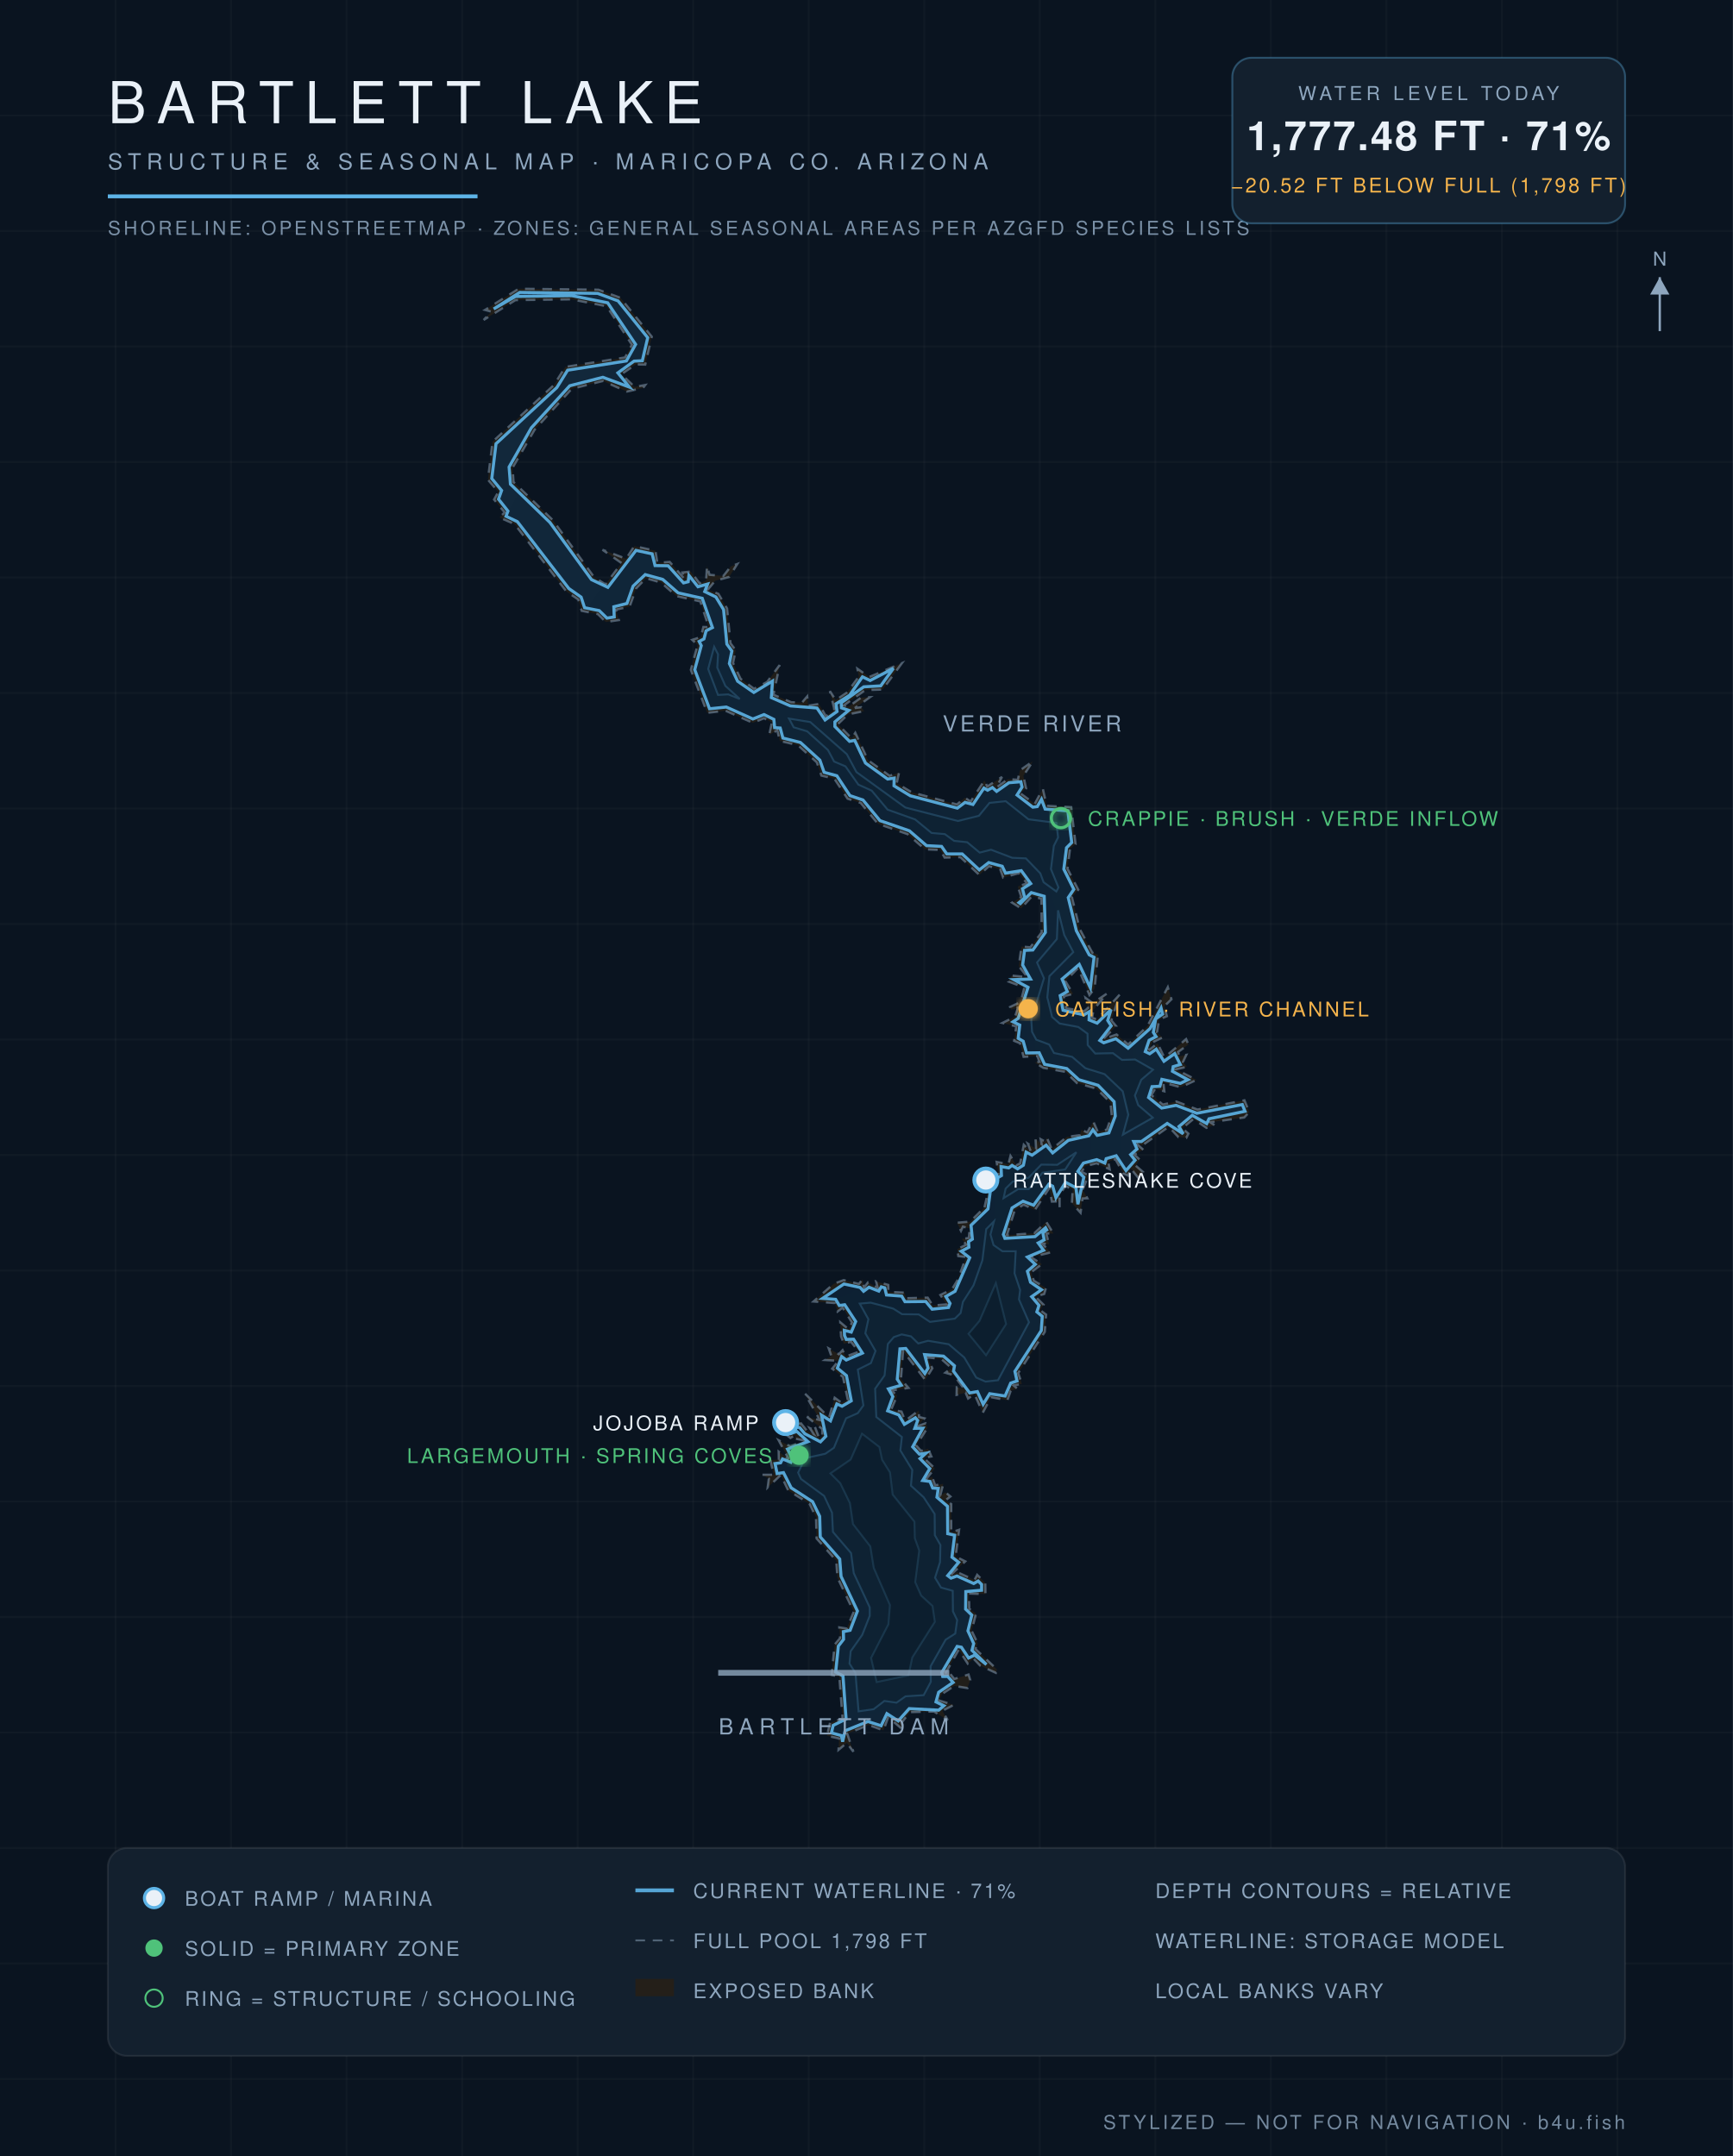
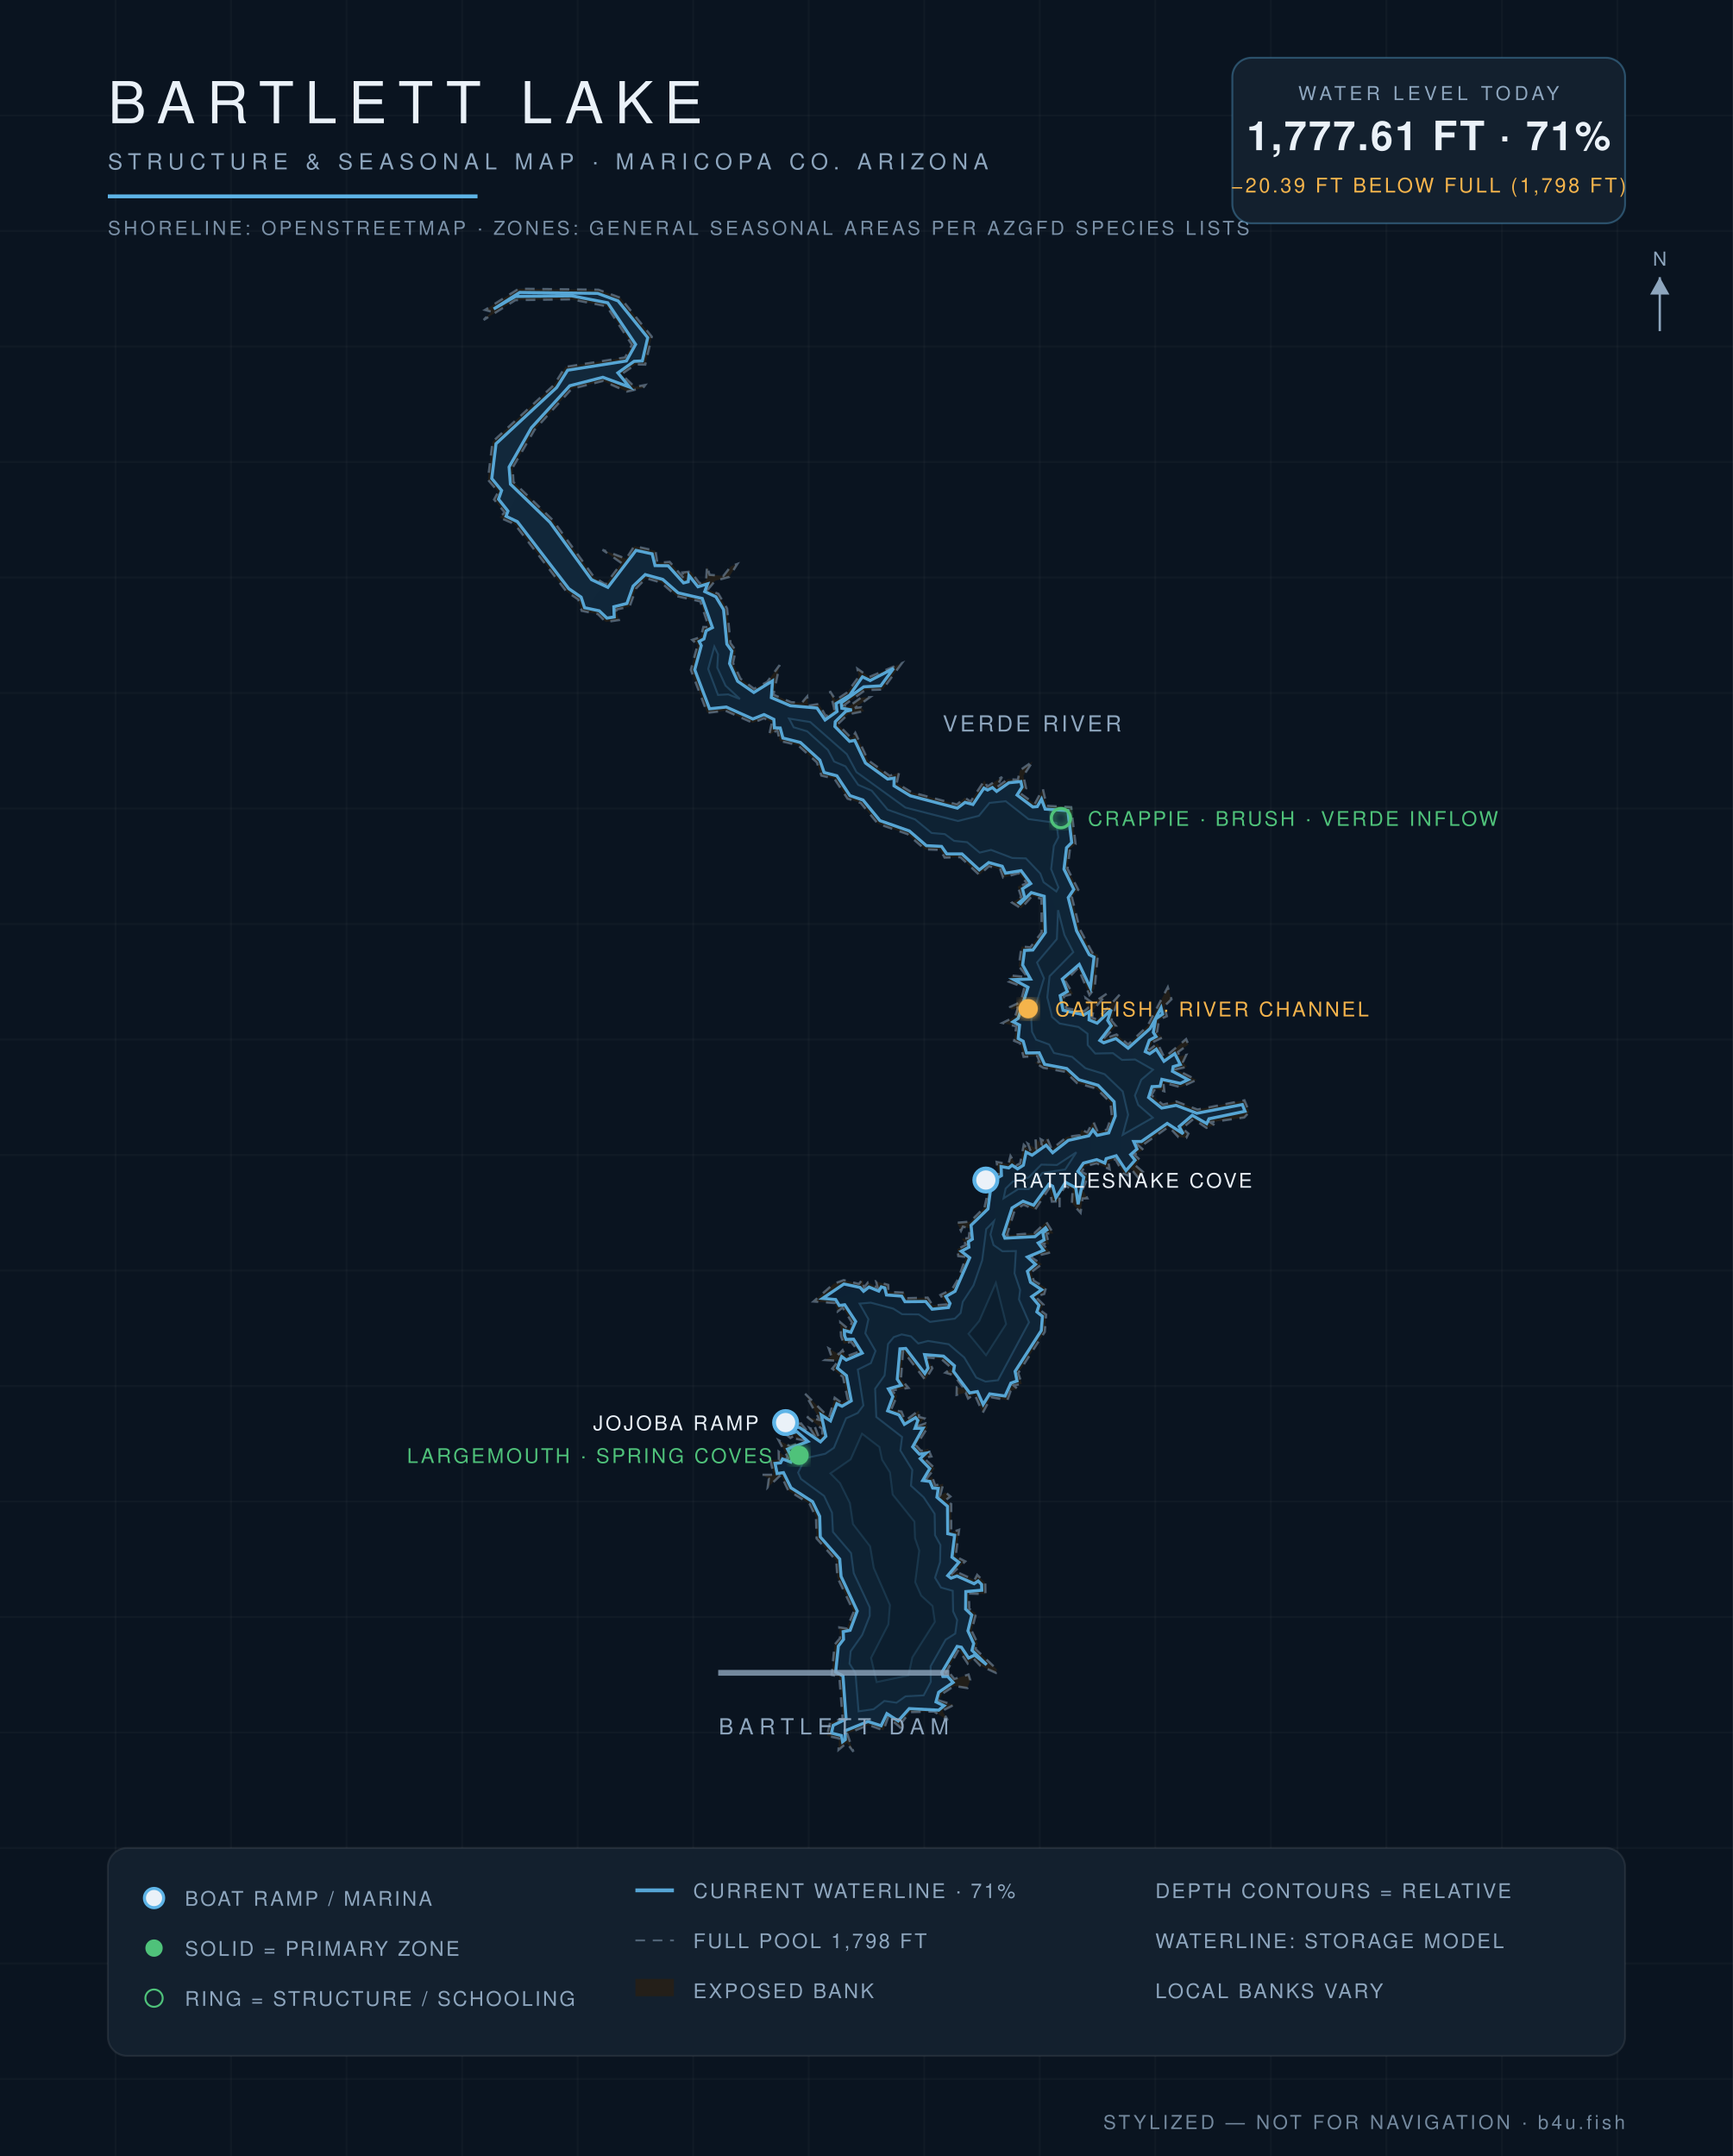
<svg xmlns="http://www.w3.org/2000/svg" viewBox="0 0 900 1120" font-family="Helvetica,Arial,sans-serif">
  <defs>
    <radialGradient id="wg" cx="45%" cy="60%" r="80%">
      <stop offset="0%" stop-color="#0c1f31" />
      <stop offset="55%" stop-color="#102639" />
      <stop offset="100%" stop-color="#13293c" />
    </radialGradient>
    <filter id="glow">
      <feGaussianBlur stdDeviation="2.2" result="b" />
      <feMerge>
        <feMergeNode in="b" />
        <feMergeNode in="SourceGraphic" />
      </feMerge>
    </filter>
  </defs>
  <rect width="900" height="1120" fill="#0a1420" />
  <g stroke="#ffffff" stroke-opacity="0.025">
    <line x1="60" y1="0" x2="60" y2="1120" />
    <line x1="120" y1="0" x2="120" y2="1120" />
    <line x1="180" y1="0" x2="180" y2="1120" />
    <line x1="240" y1="0" x2="240" y2="1120" />
    <line x1="300" y1="0" x2="300" y2="1120" />
    <line x1="360" y1="0" x2="360" y2="1120" />
    <line x1="420" y1="0" x2="420" y2="1120" />
    <line x1="480" y1="0" x2="480" y2="1120" />
    <line x1="540" y1="0" x2="540" y2="1120" />
    <line x1="600" y1="0" x2="600" y2="1120" />
    <line x1="660" y1="0" x2="660" y2="1120" />
    <line x1="720" y1="0" x2="720" y2="1120" />
    <line x1="780" y1="0" x2="780" y2="1120" />
    <line x1="840" y1="0" x2="840" y2="1120" />
    <line x1="0" y1="60" x2="900" y2="60" />
    <line x1="0" y1="120" x2="900" y2="120" />
    <line x1="0" y1="180" x2="900" y2="180" />
    <line x1="0" y1="240" x2="900" y2="240" />
    <line x1="0" y1="300" x2="900" y2="300" />
    <line x1="0" y1="360" x2="900" y2="360" />
    <line x1="0" y1="420" x2="900" y2="420" />
    <line x1="0" y1="480" x2="900" y2="480" />
    <line x1="0" y1="540" x2="900" y2="540" />
    <line x1="0" y1="600" x2="900" y2="600" />
    <line x1="0" y1="660" x2="900" y2="660" />
    <line x1="0" y1="720" x2="900" y2="720" />
    <line x1="0" y1="780" x2="900" y2="780" />
    <line x1="0" y1="840" x2="900" y2="840" />
    <line x1="0" y1="900" x2="900" y2="900" />
    <line x1="0" y1="960" x2="900" y2="960" />
    <line x1="0" y1="1020" x2="900" y2="1020" />
    <line x1="0" y1="1080" x2="900" y2="1080" />
  </g>
  <path d="M 511.3,627.2 L 514.0,615.3 L 511.9,613.1 L 518.5,609.7 L 517.6,603.6 L 523.7,604.8 L 524.8,600.5 L 527.8,605.4 L 529.8,604.4 L 531.7,594.7 L 535.4,598.3 L 533.8,594.1 L 538.1,596.8 L 537.8,591.6 L 541.0,594.4 L 540.5,591.8 L 542.8,593.0 L 543.7,590.9 L 546.2,597.0 L 554.1,590.6 L 560.8,589.7 L 561.6,586.9 L 564.7,588.3 L 567.8,582.6 L 570.1,587.9 L 574.9,586.8 L 577.4,579.4 L 576.7,572.7 L 569.4,565.5 L 559.3,562.6 L 553.3,556.8 L 541.8,554.7 L 537.4,551.9 L 539.8,551.6 L 538.8,548.6 L 531.6,549.0 L 529.7,541.9 L 526.7,540.7 L 527.8,533.2 L 520.6,531.4 L 527.1,528.2 L 528.7,523.5 L 525.2,524.5 L 524.6,523.1 L 530.1,520.5 L 532.0,513.0 L 523.8,509.9 L 525.4,506.8 L 533.6,507.6 L 529.1,501.9 L 530.5,491.7 L 535.1,492.1 L 541.0,484.4 L 540.9,466.9 L 536.0,465.5 L 530.3,471.9 L 525.6,468.9 L 530.4,466.0 L 528.6,460.5 L 533.4,458.9 L 529.0,453.6 L 521.0,455.9 L 519.5,451.6 L 513.6,450.0 L 508.6,454.5 L 498.8,445.3 L 490.6,445.5 L 488.3,441.5 L 480.4,441.2 L 471.3,433.3 L 455.9,427.9 L 447.0,417.1 L 440.2,414.9 L 433.3,404.5 L 426.6,402.9 L 424.2,396.0 L 414.4,387.1 L 405.0,384.9 L 403.7,379.4 L 399.5,381.7 L 400.9,375.3 L 396.8,373.1 L 391.0,375.5 L 376.8,369.2 L 367.3,370.3 L 358.8,348.0 L 362.3,335.0 L 359.5,332.4 L 364.0,330.9 L 365.3,325.7 L 368.1,325.8 L 363.7,312.4 L 351.4,309.7 L 343.3,302.6 L 335.5,300.4 L 330.4,305.6 L 327.0,315.1 L 319.9,316.7 L 321.4,322.1 L 314.6,323.1 L 310.5,319.0 L 302.1,317.3 L 300.3,311.4 L 294.1,307.2 L 267.3,272.3 L 259.4,268.8 L 262.1,266.2 L 256.6,259.5 L 258.8,255.5 L 253.4,249.2 L 255.8,229.5 L 287.7,200.0 L 293.6,190.6 L 324.6,185.7 L 328.2,179.1 L 315.1,159.1 L 296.8,155.5 L 267.7,155.9 L 251.2,166.2 L 255.2,161.9 L 251.9,161.0 L 269.4,150.0 L 310.8,150.5 L 322.2,154.7 L 338.5,174.9 L 335.1,189.4 L 330.2,189.3 L 322.7,194.4 L 329.6,201.0 L 335.1,200.0 L 334.0,201.5 L 325.6,203.4 L 313.1,197.9 L 296.9,202.0 L 277.6,223.3 L 266.2,243.0 L 266.7,250.4 L 287.0,270.1 L 308.6,299.9 L 314.5,303.6 L 322.8,292.5 L 312.9,285.6 L 325.2,290.3 L 329.4,283.7 L 340.4,286.1 L 341.4,292.4 L 347.8,291.9 L 355.8,301.1 L 354.4,297.4 L 358.7,296.9 L 363.3,303.0 L 366.7,301.6 L 367.2,294.0 L 368.5,298.6 L 375.7,299.2 L 379.6,294.2 L 382.9,293.0 L 378.7,299.7 L 371.4,301.7 L 367.6,306.3 L 373.1,308.5 L 377.6,316.1 L 379.4,334.2 L 382.1,337.8 L 380.7,344.4 L 384.6,352.6 L 391.6,357.8 L 398.4,354.3 L 404.9,345.5 L 401.7,360.9 L 410.9,364.8 L 416.5,365.0 L 419.2,361.8 L 419.7,366.6 L 425.3,365.7 L 429.0,372.2 L 433.3,368.3 L 431.0,359.0 L 434.0,363.7 L 440.0,359.7 L 446.0,351.5 L 445.3,347.4 L 451.4,351.7 L 468.4,344.5 L 458.4,358.2 L 449.3,358.5 L 438.3,366.4 L 440.7,367.1 L 447.2,362.4 L 451.8,362.2 L 444.0,367.8 L 447.3,367.4 L 448.8,369.4 L 440.4,371.1 L 435.1,376.2 L 442.3,383.6 L 444.2,380.7 L 450.8,394.9 L 462.0,403.0 L 466.9,401.4 L 465.7,406.9 L 473.5,411.6 L 497.0,417.9 L 501.1,414.4 L 504.1,416.4 L 511.3,405.4 L 512.7,408.6 L 520.4,403.6 L 517.3,409.2 L 523.5,404.7 L 528.6,405.1 L 529.7,400.2 L 536.4,395.5 L 531.5,403.0 L 532.9,409.6 L 529.9,412.1 L 537.4,417.6 L 541.6,409.8 L 543.6,418.6 L 556.3,419.3 L 558.6,438.5 L 555.7,441.0 L 554.4,451.3 L 560.0,462.2 L 556.7,466.1 L 560.8,482.7 L 567.3,494.9 L 570.2,496.0 L 568.5,513.5 L 565.8,516.9 L 559.9,502.8 L 553.3,509.7 L 557.3,516.3 L 552.5,517.5 L 553.8,523.8 L 563.1,525.3 L 565.1,523.6 L 563.8,518.4 L 567.5,521.1 L 575.1,516.0 L 567.9,524.5 L 567.2,528.7 L 569.7,529.6 L 581.5,516.7 L 577.2,530.1 L 579.7,533.1 L 572.9,539.8 L 579.9,537.4 L 585.9,542.6 L 595.9,533.1 L 606.5,512.8 L 608.4,519.1 L 604.7,522.7 L 606.0,527.9 L 602.0,529.6 L 600.9,536.3 L 603.7,539.0 L 598.4,541.5 L 596.6,545.6 L 601.2,542.0 L 604.7,549.4 L 616.0,539.8 L 617.2,542.6 L 611.8,546.5 L 612.5,548.7 L 616.1,548.0 L 614.4,551.6 L 616.4,554.2 L 610.6,555.5 L 621.4,561.0 L 613.2,564.8 L 604.2,562.4 L 604.7,566.9 L 599.9,565.6 L 598.0,568.9 L 603.9,573.8 L 610.9,572.2 L 621.9,576.4 L 646.3,571.6 L 648.8,577.7 L 646.2,580.5 L 628.5,583.0 L 630.8,584.5 L 626.6,585.9 L 619.8,581.3 L 614.0,586.1 L 617.2,588.9 L 616.1,591.1 L 612.0,590.7 L 607.0,585.3 L 593.1,595.1 L 590.3,594.2 L 593.8,597.3 L 589.1,599.8 L 591.9,602.4 L 589.9,605.6 L 593.6,608.8 L 591.5,612.3 L 587.2,606.9 L 585.9,610.7 L 583.4,609.6 L 579.3,602.2 L 575.6,603.5 L 576.3,607.4 L 569.5,604.3 L 563.7,605.8 L 561.7,608.7 L 565.3,610.6 L 562.3,617.9 L 564.7,622.5 L 562.2,622.6 L 561.2,630.0 L 556.7,625.0 L 557.1,617.9 L 553.4,616.1 L 550.3,620.7 L 550.3,627.2 L 549.6,624.1 L 546.3,624.2 L 545.0,617.1 L 537.5,628.5 L 531.6,625.8 L 527.0,628.7 L 522.9,641.7 L 537.2,640.6 L 543.4,634.8 L 547.1,640.8 L 543.4,640.8 L 544.8,646.4 L 541.1,645.9 L 545.7,650.6 L 535.5,653.1 L 541.1,656.7 L 535.5,660.9 L 536.9,665.3 L 543.2,669.1 L 542.3,672.2 L 537.7,673.6 L 542.0,677.8 L 540.2,680.6 L 543.3,682.9 L 542.6,691.9 L 528.8,713.3 L 530.7,718.9 L 526.4,719.7 L 528.4,721.4 L 524.9,722.5 L 523.2,727.4 L 514.7,725.8 L 510.4,733.9 L 506.1,724.2 L 502.8,726.5 L 501.5,723.5 L 496.8,724.6 L 496.9,720.7 L 500.5,721.2 L 495.4,714.4 L 491.0,713.1 L 494.2,710.7 L 488.9,706.0 L 481.5,705.1 L 484.2,710.8 L 480.5,716.8 L 469.0,701.8 L 467.9,716.4 L 471.8,721.0 L 463.1,722.3 L 465.9,725.1 L 462.8,732.3 L 468.2,733.3 L 470.1,738.1 L 477.2,732.7 L 477.3,736.1 L 480.1,736.8 L 476.7,740.8 L 480.7,739.4 L 481.7,741.7 L 475.8,750.9 L 478.3,753.7 L 482.0,752.6 L 483.7,756.6 L 479.7,757.3 L 485.5,762.8 L 481.0,768.3 L 484.1,767.2 L 485.7,771.6 L 489.9,770.8 L 488.3,776.9 L 491.1,775.3 L 493.6,777.4 L 490.7,779.6 L 494.0,781.3 L 494.0,796.1 L 498.1,794.7 L 496.3,808.6 L 501.3,811.1 L 494.0,817.9 L 497.1,816.7 L 506.1,820.8 L 507.5,818.1 L 511.7,822.3 L 511.8,828.1 L 503.2,827.8 L 503.4,835.8 L 506.9,838.2 L 504.6,847.1 L 507.8,853.8 L 506.6,856.6 L 517.8,867.3 L 517.2,869.0 L 509.1,865.3 L 505.6,861.6 L 502.6,864.2 L 497.9,857.0 L 490.9,869.5 L 492.5,868.3 L 495.6,872.2 L 503.0,869.9 L 503.9,872.8 L 502.4,876.9 L 495.6,875.8 L 489.2,880.0 L 487.8,883.4 L 495.3,885.7 L 489.4,888.7 L 492.2,893.6 L 485.1,889.1 L 472.6,889.4 L 468.3,894.8 L 469.2,898.8 L 461.3,892.0 L 458.8,898.9 L 451.1,896.1 L 440.0,900.6 L 443.2,910.0 L 439.8,905.4 L 435.5,909.0 L 435.8,903.1 L 429.5,901.7 L 431.1,894.9 L 437.6,892.7 L 435.9,871.0 L 431.9,870.1 L 433.5,854.3 L 436.3,851.0 L 435.9,845.4 L 439.8,846.0 L 443.4,837.3 L 434.9,819.4 L 434.3,810.7 L 424.1,799.2 L 423.8,788.2 L 420.4,781.1 L 409.4,774.3 L 405.5,766.2 L 398.7,772.7 L 399.3,768.1 L 395.8,766.1 L 401.8,766.1 L 400.1,758.4 L 404.5,758.3 L 404.4,754.1 L 409.6,758.0 L 404.4,748.2 L 410.5,751.4 L 417.7,748.3 L 412.8,747.3 L 413.1,745.4 L 410.5,747.0 L 404.8,742.5 L 406.6,738.4 L 415.5,739.7 L 414.4,737.4 L 419.0,743.2 L 422.6,745.0 L 420.6,741.9 L 423.3,743.1 L 423.2,741.2 L 425.5,747.2 L 427.0,746.1 L 427.1,742.4 L 419.1,736.0 L 425.8,737.7 L 418.0,723.9 L 430.6,736.4 L 433.5,726.1 L 436.9,728.6 L 440.3,727.2 L 437.8,715.3 L 432.2,711.0 L 435.5,706.9 L 428.5,706.5 L 431.8,704.5 L 430.4,700.5 L 435.7,703.5 L 437.6,701.4 L 439.2,704.7 L 446.1,702.2 L 441.9,697.0 L 438.3,698.1 L 436.8,694.2 L 436.4,686.9 L 440.8,690.6 L 442.5,687.0 L 437.6,679.3 L 435.0,681.3 L 433.5,676.9 L 422.5,676.1 L 433.0,666.9 L 438.2,665.0 L 446.1,667.0 L 447.9,664.6 L 448.7,668.9 L 450.8,666.2 L 455.8,668.9 L 455.0,665.7 L 461.3,667.5 L 461.4,671.1 L 469.7,671.5 L 470.6,674.4 L 481.8,674.1 L 484.4,678.2 L 491.6,677.6 L 488.4,672.7 L 494.4,669.8 L 497.6,664.5 L 501.7,653.0 L 497.7,652.5 L 497.2,648.9 L 501.8,646.6 L 499.5,643.6 L 503.2,643.1 L 503.6,638.2 L 500.1,637.2 L 499.1,639.4 L 497.0,635.2 L 503.9,634.6 L 511.3,627.2 Z" fill="#241f19" fill-opacity="0.9" stroke="#8ea6be" stroke-opacity="0.5" stroke-width="1.2" stroke-dasharray="5 4" />
-   <path d="M 256.4,160.5 L 269.9,151.9 L 310.4,152.4 L 321.0,156.3 L 336.4,175.4 L 333.6,187.4 L 329.3,187.6 L 320.9,193.7 L 326.9,201.1 L 313.1,196.0 L 295.9,200.4 L 276.0,222.2 L 264.4,242.6 L 265.1,251.5 L 285.6,271.4 L 307.2,301.1 L 315.7,305.1 L 330.3,285.9 L 338.7,287.7 L 340.2,293.8 L 347.0,293.9 L 355.0,302.8 L 357.4,302.2 L 357.8,298.9 L 362.5,304.8 L 367.5,303.4 L 366.0,307.3 L 371.8,310.1 L 375.8,316.7 L 377.5,334.6 L 380.1,338.2 L 378.8,344.7 L 383.1,353.9 L 391.5,359.7 L 401.2,353.8 L 400.6,362.4 L 410.5,366.7 L 424.3,367.8 L 428.5,374.0 L 434.7,369.6 L 434.2,365.6 L 441.3,361.1 L 447.9,351.6 L 451.9,353.5 L 464.0,347.2 L 457.4,356.3 L 448.6,356.8 L 436.9,365.1 L 437.0,367.7 L 440.8,369.0 L 433.6,375.0 L 433.6,377.4 L 441.2,385.1 L 443.9,384.6 L 449.5,396.4 L 461.0,404.7 L 464.4,404.2 L 464.3,408.2 L 472.8,413.4 L 497.2,419.8 L 501.2,416.8 L 505.3,417.9 L 511.0,409.4 L 512.9,410.5 L 515.4,409.1 L 517.6,411.1 L 524.0,406.6 L 530.2,406.1 L 530.8,408.9 L 528.2,413.0 L 536.4,419.3 L 538.7,419.0 L 540.9,415.2 L 542.8,420.3 L 554.6,421.2 L 556.6,437.7 L 553.9,440.4 L 552.5,451.5 L 557.7,462.0 L 554.8,466.3 L 559.0,483.5 L 565.7,496.0 L 568.2,497.3 L 566.3,513.2 L 560.5,501.0 L 551.6,508.6 L 554.3,515.1 L 550.6,517.2 L 552.1,524.8 L 562.9,527.2 L 565.8,525.5 L 565.6,529.8 L 569.8,531.5 L 577.0,524.4 L 575.3,530.1 L 577.1,532.9 L 571.2,540.5 L 573.2,541.7 L 579.5,539.6 L 585.9,544.5 L 597.3,534.3 L 603.0,523.6 L 603.8,526.8 L 600.2,529.3 L 599.0,536.3 L 600.4,538.5 L 596.8,540.4 L 594.8,546.3 L 597.1,547.4 L 600.5,545.0 L 604.5,551.3 L 610.1,547.3 L 613.0,553.0 L 609.3,554.1 L 608.9,556.5 L 617.0,560.9 L 613.0,562.8 L 603.4,560.7 L 602.4,564.3 L 598.3,564.5 L 596.5,570.1 L 603.3,575.6 L 610.8,574.2 L 621.6,578.3 L 645.2,573.8 L 646.6,577.3 L 627.9,581.2 L 626.7,583.7 L 619.2,579.4 L 612.3,585.2 L 614.5,589.0 L 606.2,583.6 L 592.8,593.0 L 588.8,593.0 L 590.5,596.9 L 587.2,599.8 L 589.5,602.7 L 584.8,608.1 L 579.7,600.4 L 574.5,601.9 L 573.8,604.2 L 569.6,602.4 L 562.7,604.2 L 559.8,608.5 L 562.9,611.5 L 559.8,625.6 L 558.8,617.0 L 553.4,614.2 L 548.4,622.2 L 546.7,616.2 L 544.7,615.2 L 536.8,626.1 L 531.3,624.0 L 525.6,627.5 L 521.1,641.3 L 521.9,643.3 L 537.5,642.4 L 543.0,637.8 L 543.6,638.9 L 541.6,640.3 L 542.3,644.1 L 539.2,645.7 L 542.0,649.5 L 533.6,653.0 L 537.7,656.8 L 533.6,660.4 L 535.2,666.1 L 540.9,670.0 L 535.8,673.6 L 539.6,678.1 L 538.5,681.5 L 541.3,683.8 L 540.8,691.2 L 527.1,712.4 L 528.2,717.4 L 524.9,718.5 L 522.0,725.2 L 514.0,724.0 L 510.6,729.5 L 507.6,722.9 L 503.6,723.6 L 495.2,712.3 L 495.7,709.5 L 490.0,704.5 L 480.2,703.7 L 482.0,710.7 L 480.3,713.5 L 470.4,700.5 L 467.4,700.7 L 466.0,716.5 L 468.1,719.6 L 461.4,721.5 L 463.7,725.5 L 461.0,732.9 L 466.8,735.0 L 469.7,739.9 L 475.4,736.5 L 476.6,737.9 L 475.1,742.0 L 479.3,741.9 L 474.0,751.6 L 477.5,755.4 L 480.9,754.9 L 477.8,757.7 L 482.9,762.9 L 479.2,769.1 L 483.0,769.6 L 484.4,773.0 L 487.3,773.2 L 486.6,777.8 L 492.1,782.5 L 492.2,796.7 L 495.8,797.5 L 494.4,808.9 L 497.9,811.6 L 492.2,818.5 L 493.9,819.8 L 497.0,818.7 L 505.7,822.6 L 508.0,821.3 L 509.8,823.1 L 509.8,826.1 L 501.6,826.8 L 501.5,835.9 L 504.7,839.0 L 502.7,847.2 L 505.7,853.8 L 504.8,857.3 L 512.3,864.7 L 506.2,859.8 L 503.0,861.3 L 499.3,855.7 L 497.1,855.3 L 489.1,868.9 L 489.6,870.9 L 492.2,870.9 L 495.0,874.0 L 487.5,879.1 L 486.1,884.1 L 490.2,886.1 L 487.5,888.4 L 472.2,887.6 L 466.5,894.0 L 460.6,890.2 L 457.6,896.5 L 450.8,894.3 L 438.9,899.1 L 437.6,904.8 L 437.0,901.6 L 431.8,900.2 L 432.7,896.3 L 439.4,893.0 L 437.8,870.6 L 434.0,868.6 L 435.4,855.1 L 438.1,851.6 L 438.0,847.6 L 441.5,846.9 L 445.3,836.9 L 436.8,818.9 L 436.1,809.9 L 426.0,798.4 L 425.7,787.7 L 422.0,780.1 L 410.9,772.9 L 406.9,765.0 L 403.6,765.5 L 402.5,760.3 L 405.4,759.9 L 406.4,757.9 L 410.7,759.6 L 411.5,757.6 L 409.0,752.8 L 419.6,748.9 L 413.8,743.6 L 410.7,744.7 L 407.1,741.9 L 407.8,740.5 L 415.3,741.6 L 418.0,744.8 L 426.1,749.0 L 428.9,746.1 L 426.6,735.1 L 431.3,738.1 L 434.6,729.3 L 437.3,730.5 L 442.1,727.7 L 439.6,714.6 L 434.9,710.7 L 437.1,704.7 L 439.5,706.5 L 447.9,702.9 L 443.3,695.7 L 439.5,695.8 L 438.6,693.8 L 438.5,691.1 L 442.1,692.0 L 444.4,686.5 L 438.7,677.8 L 435.9,678.2 L 434.0,675.0 L 427.2,674.5 L 438.3,667.0 L 446.7,668.8 L 448.5,670.8 L 451.3,668.7 L 456.4,670.7 L 457.7,668.5 L 459.5,669.0 L 460.4,672.7 L 468.3,673.3 L 470.0,676.2 L 480.8,676.1 L 484.1,680.1 L 492.6,679.2 L 493.4,677.1 L 491.2,673.5 L 496.0,670.8 L 503.6,653.4 L 499.2,650.0 L 503.2,647.9 L 503.0,645.0 L 505.0,643.7 L 504.3,636.5 L 513.1,628.0 L 515.0,613.6 L 520.1,610.7 L 519.9,606.0 L 523.9,606.7 L 525.6,605.4 L 528.5,607.2 L 531.5,605.3 L 532.9,598.5 L 536.0,600.1 L 543.3,594.9 L 546.7,598.9 L 554.8,592.4 L 565.5,590.0 L 567.6,586.9 L 569.8,589.8 L 575.9,588.5 L 579.2,579.8 L 578.6,572.3 L 570.3,563.8 L 560.3,560.9 L 554.0,555.1 L 542.5,552.9 L 539.7,546.9 L 533.1,547.0 L 531.4,540.9 L 528.8,539.4 L 529.6,532.5 L 526.1,530.8 L 528.8,529.0 L 533.9,512.9 L 526.5,508.9 L 535.2,508.6 L 531.1,501.3 L 532.1,493.7 L 536.4,493.5 L 542.9,484.4 L 542.3,465.6 L 535.6,463.7 L 529.9,469.4 L 529.2,468.9 L 532.2,466.4 L 531.0,461.7 L 535.3,459.0 L 530.4,452.3 L 522.2,453.6 L 520.5,450.0 L 513.5,448.1 L 508.6,451.9 L 499.7,443.6 L 491.7,443.6 L 489.0,439.7 L 481.2,439.3 L 472.3,431.6 L 457.0,426.3 L 448.2,415.6 L 441.4,413.3 L 434.6,403.0 L 428.0,401.2 L 425.8,394.9 L 415.7,385.7 L 406.6,383.4 L 405.2,378.2 L 402.3,378.0 L 401.9,373.7 L 396.8,371.2 L 391.0,373.5 L 377.2,367.3 L 368.5,368.2 L 360.8,347.9 L 364.2,335.4 L 363.1,333.2 L 365.6,331.9 L 366.7,327.7 L 370.0,326.0 L 364.7,310.8 L 352.2,308.0 L 344.2,301.0 L 335.1,298.5 L 328.8,304.5 L 325.6,313.5 L 318.8,315.2 L 319.0,320.5 L 315.2,321.1 L 311.2,317.2 L 303.6,315.7 L 301.8,310.2 L 295.4,305.7 L 268.7,271.0 L 262.8,268.2 L 263.8,265.5 L 258.9,259.3 L 260.5,254.8 L 255.4,248.6 L 257.6,230.5 L 289.2,201.3 L 294.8,192.3 L 325.3,187.5 L 330.1,178.9 L 315.6,157.3 L 297.0,153.6 L 267.7,154.0 L 256.4,160.5 Z" fill="url(#wg)" stroke="#5eb4e7" stroke-opacity="0.9" stroke-width="1.6" />
-   <path d="M 370.9,336.0 L 372.9,339.9 L 372.5,346.8 L 376.7,356.3 L 384.2,363.1 L 378.2,360.7 L 372.9,361.0 L 367.8,347.5 L 370.9,336.0 Z" fill="#0e2233" stroke="#5eb4e7" stroke-opacity="0.22" stroke-width="1" />
-   <path d="M 409.8,373.3 L 420.8,375.1 L 439.8,391.8 L 444.8,401.1 L 470.2,419.5 L 497.5,426.5 L 508.4,423.8 L 513.9,417.1 L 522.3,416.2 L 534.1,425.6 L 548.6,427.5 L 549.5,435.0 L 547.3,439.4 L 545.8,451.5 L 549.7,461.0 L 548.6,463.1 L 542.0,458.3 L 540.3,453.7 L 532.8,445.9 L 525.7,445.6 L 514.7,441.4 L 508.8,442.9 L 502.3,437.5 L 495.5,436.8 L 490.7,433.3 L 483.8,432.7 L 475.3,425.7 L 461.0,420.6 L 452.7,410.7 L 445.8,407.6 L 439.1,398.1 L 433.2,395.6 L 430.0,389.6 L 419.2,379.9 L 412.2,377.8 L 409.8,373.3 Z" fill="#0e2233" stroke="#5eb4e7" stroke-opacity="0.22" stroke-width="1" />
-   <path d="M 549.5,472.9 L 552.7,485.7 L 557.4,494.6 L 545.0,507.1 L 543.9,518.1 L 546.4,528.3 L 550.3,531.7 L 560.0,533.5 L 564.8,537.0 L 564.9,542.9 L 568.8,547.3 L 578.0,547.1 L 582.7,550.6 L 589.5,550.4 L 598.8,555.7 L 592.7,560.9 L 589.4,569.1 L 591.1,574.1 L 598.7,580.6 L 583.2,589.4 L 586.0,579.1 L 583.1,566.9 L 573.7,558.0 L 563.7,554.9 L 556.8,549.0 L 547.4,547.0 L 544.9,542.6 L 538.2,540.1 L 536.0,536.0 L 535.6,529.8 L 542.2,508.2 L 538.6,500.0 L 548.9,487.8 L 549.5,472.9 Z" fill="#0e2233" stroke="#5eb4e7" stroke-opacity="0.22" stroke-width="1" />
-   <path d="M 559.0,598.6 L 553.2,607.5 L 541.4,609.2 L 534.3,617.7 L 528.8,617.7 L 521.2,622.4 L 522.3,617.4 L 526.0,613.8 L 534.2,611.8 L 540.8,605.0 L 549.1,605.1 L 559.0,598.6 Z" fill="#0e2233" stroke="#5eb4e7" stroke-opacity="0.22" stroke-width="1" />
-   <path d="M 516.2,634.5 L 514.4,641.3 L 516.0,646.8 L 520.6,650.0 L 527.5,650.0 L 526.9,661.5 L 529.8,670.1 L 529.2,675.0 L 534.4,686.9 L 518.3,717.0 L 511.8,717.7 L 507.0,715.6 L 500.8,705.2 L 492.7,698.3 L 482.0,696.5 L 476.9,697.9 L 473.1,694.2 L 468.3,693.2 L 464.2,694.6 L 461.1,698.2 L 459.4,714.5 L 454.5,721.4 L 455.1,736.1 L 468.4,746.5 L 467.6,753.5 L 473.8,763.6 L 473.1,771.8 L 479.7,777.8 L 485.4,786.5 L 485.5,797.5 L 488.4,802.6 L 488.2,811.5 L 485.6,819.6 L 488.7,824.7 L 494.8,826.4 L 494.9,837.1 L 497.1,841.6 L 496.1,848.6 L 491.1,851.8 L 483.3,865.6 L 483.4,873.7 L 479.7,880.6 L 470.3,881.2 L 465.6,884.5 L 459.3,883.6 L 453.7,887.9 L 445.9,889.0 L 444.3,869.1 L 441.2,864.2 L 441.8,857.8 L 447.8,849.3 L 451.7,839.4 L 451.7,835.0 L 443.4,817.2 L 442.0,806.8 L 432.6,795.8 L 432.1,785.8 L 428.0,777.1 L 416.0,768.3 L 414.5,765.0 L 418.2,757.5 L 428.6,755.2 L 433.1,752.1 L 439.4,736.8 L 445.5,734.1 L 448.4,730.1 L 445.5,711.5 L 452.3,708.1 L 454.7,701.8 L 449.4,692.6 L 451.0,685.3 L 446.5,677.2 L 452.2,676.7 L 463.9,679.8 L 468.5,682.7 L 477.1,682.8 L 483.0,686.7 L 495.9,685.0 L 498.9,682.1 L 500.1,676.3 L 505.6,667.7 L 510.2,654.7 L 512.2,638.5 L 516.2,634.5 Z" fill="#0e2233" stroke="#5eb4e7" stroke-opacity="0.22" stroke-width="1" />
-   <path d="M 522.5,687.8 L 512.1,704.0 L 503.0,692.9 L 508.7,686.2 L 517.2,666.6 L 522.5,687.8 Z" fill="#0c1e2e" stroke="#5eb4e7" stroke-opacity="0.15" stroke-width="1" />
-   <path d="M 474.9,790.5 L 475.1,799.1 L 477.4,805.5 L 475.3,821.9 L 478.4,828.9 L 484.3,834.3 L 485.5,842.5 L 473.8,861.0 L 471.8,870.3 L 455.3,873.8 L 452.4,861.3 L 461.4,843.8 L 462.2,833.8 L 453.8,814.5 L 452.0,803.3 L 443.0,791.7 L 441.4,780.8 L 436.4,770.5 L 431.3,765.4 L 441.8,758.2 L 447.7,744.8 L 456.7,751.7 L 458.1,758.3 L 462.2,764.9 L 463.6,776.4 L 474.9,790.5 Z" fill="#0c1e2e" stroke="#5eb4e7" stroke-opacity="0.15" stroke-width="1" />
+   <path d="M 256.4,160.5 L 269.9,151.9 L 310.4,152.4 L 321.0,156.3 L 336.4,175.4 L 333.6,187.5 L 329.3,187.7 L 320.9,193.7 L 327.0,201.1 L 313.1,196.0 L 295.9,200.4 L 276.0,222.2 L 264.4,242.6 L 265.1,251.5 L 285.6,271.3 L 307.2,301.1 L 315.7,305.1 L 330.3,285.9 L 338.7,287.7 L 340.2,293.8 L 347.0,293.9 L 355.0,302.8 L 357.4,302.2 L 357.8,298.9 L 362.5,304.8 L 367.5,303.3 L 366.0,307.3 L 371.8,310.0 L 375.8,316.7 L 377.5,334.6 L 380.1,338.2 L 378.9,344.7 L 383.1,353.9 L 391.5,359.7 L 401.2,353.7 L 400.6,362.4 L 410.5,366.6 L 424.3,367.8 L 428.5,374.0 L 434.7,369.6 L 434.2,365.5 L 441.3,361.1 L 447.9,351.6 L 451.9,353.5 L 464.1,347.2 L 457.4,356.3 L 448.6,356.8 L 436.9,365.1 L 437.2,367.9 L 442.4,368.8 L 439.3,369.5 L 433.8,374.9 L 433.6,377.4 L 441.2,385.1 L 443.9,384.6 L 449.5,396.4 L 461.0,404.7 L 464.4,404.2 L 464.3,408.2 L 472.8,413.4 L 497.2,419.8 L 501.2,416.8 L 505.3,417.9 L 511.0,409.4 L 512.9,410.4 L 515.4,409.1 L 517.6,411.1 L 524.0,406.6 L 530.2,406.0 L 530.8,408.9 L 528.2,413.0 L 536.4,419.2 L 538.7,419.0 L 540.9,415.1 L 542.8,420.3 L 554.6,421.1 L 556.6,437.7 L 553.9,440.4 L 552.6,451.5 L 557.7,462.0 L 554.8,466.3 L 559.1,483.5 L 565.7,495.9 L 568.2,497.2 L 566.3,513.2 L 560.5,501.0 L 551.7,508.6 L 554.3,515.1 L 550.6,517.2 L 552.1,524.8 L 562.9,527.2 L 565.8,525.5 L 565.6,529.8 L 569.8,531.5 L 577.1,524.4 L 575.3,530.1 L 577.1,532.9 L 571.2,540.5 L 573.2,541.7 L 579.5,539.5 L 585.9,544.5 L 597.3,534.3 L 603.0,523.5 L 603.8,526.8 L 600.2,529.3 L 599.0,536.3 L 600.4,538.5 L 596.9,540.4 L 594.8,546.3 L 597.1,547.4 L 600.5,545.0 L 604.5,551.3 L 610.1,547.3 L 613.0,553.0 L 609.3,554.1 L 608.9,556.5 L 617.1,560.9 L 613.0,562.8 L 603.4,560.7 L 602.5,564.3 L 598.3,564.5 L 596.5,570.1 L 603.3,575.6 L 610.8,574.2 L 621.6,578.3 L 645.2,573.8 L 646.6,577.3 L 627.9,581.2 L 626.7,583.7 L 619.2,579.4 L 612.4,585.2 L 614.5,589.0 L 606.2,583.6 L 592.8,593.0 L 588.8,593.0 L 590.5,596.9 L 587.2,599.8 L 589.5,602.7 L 584.8,608.1 L 579.7,600.4 L 574.5,601.9 L 573.8,604.2 L 569.6,602.4 L 562.7,604.2 L 559.8,608.5 L 562.9,611.5 L 559.9,625.6 L 558.7,617.0 L 553.4,614.2 L 548.4,622.2 L 546.7,616.2 L 544.7,615.2 L 536.8,626.1 L 531.3,624.0 L 525.6,627.5 L 521.1,641.3 L 521.9,643.2 L 537.5,642.4 L 543.0,637.8 L 543.7,638.9 L 541.6,640.3 L 542.3,644.1 L 539.2,645.7 L 542.0,649.5 L 533.6,653.0 L 537.8,656.8 L 533.6,660.4 L 535.2,666.1 L 541.0,670.0 L 535.8,673.6 L 539.6,678.1 L 538.5,681.5 L 541.4,683.8 L 540.8,691.2 L 527.2,712.4 L 528.2,717.4 L 525.0,718.5 L 522.0,725.2 L 514.0,724.1 L 510.6,729.6 L 507.6,722.9 L 503.6,723.6 L 495.2,712.4 L 495.7,709.5 L 490.0,704.5 L 480.2,703.7 L 482.0,710.7 L 480.3,713.5 L 470.4,700.5 L 467.4,700.7 L 466.0,716.5 L 468.1,719.6 L 461.4,721.5 L 463.7,725.5 L 461.0,732.9 L 466.9,735.0 L 469.7,739.9 L 475.5,736.4 L 476.7,737.9 L 475.2,742.0 L 479.4,741.9 L 474.0,751.6 L 477.5,755.4 L 480.9,754.9 L 477.9,757.7 L 482.9,762.9 L 479.2,769.1 L 483.0,769.6 L 484.4,773.0 L 487.3,773.2 L 486.6,777.8 L 492.1,782.5 L 492.2,796.7 L 495.8,797.5 L 494.4,808.9 L 498.0,811.6 L 492.2,818.5 L 493.9,819.8 L 497.0,818.7 L 505.9,822.7 L 508.0,821.3 L 509.8,823.1 L 509.9,826.1 L 501.6,826.8 L 501.5,835.9 L 504.7,839.0 L 502.7,847.2 L 505.7,853.8 L 504.8,857.3 L 512.4,864.8 L 506.2,859.8 L 503.0,861.3 L 499.3,855.7 L 497.1,855.3 L 489.1,868.9 L 489.7,870.9 L 492.2,870.9 L 495.0,874.0 L 487.5,879.1 L 486.1,884.1 L 490.3,886.1 L 487.5,888.4 L 472.2,887.6 L 466.5,894.0 L 460.6,890.2 L 457.6,896.5 L 450.8,894.3 L 438.9,899.1 L 439.0,903.7 L 437.6,904.8 L 437.0,901.6 L 431.8,900.3 L 432.7,896.3 L 439.4,893.0 L 437.8,870.6 L 434.0,868.6 L 435.4,855.1 L 438.1,851.6 L 437.9,847.6 L 441.5,846.9 L 445.2,836.9 L 436.8,818.9 L 436.1,809.9 L 426.0,798.4 L 425.7,787.7 L 422.0,780.1 L 410.8,772.9 L 406.9,765.0 L 403.6,765.5 L 402.5,760.2 L 405.4,759.9 L 406.4,757.9 L 410.7,759.5 L 411.5,757.6 L 409.0,752.8 L 419.6,748.8 L 413.8,743.7 L 410.7,744.7 L 407.1,741.9 L 407.8,740.5 L 415.3,741.6 L 426.1,749.0 L 428.9,746.1 L 426.5,735.0 L 431.3,738.1 L 434.6,729.2 L 437.3,730.5 L 442.1,727.7 L 439.6,714.6 L 434.9,710.7 L 437.1,704.7 L 439.5,706.5 L 447.8,702.9 L 443.3,695.7 L 439.4,695.8 L 438.6,693.8 L 438.5,691.1 L 441.9,692.1 L 444.4,686.5 L 438.7,677.8 L 435.9,678.2 L 434.0,675.1 L 427.2,674.5 L 438.3,667.0 L 446.7,668.8 L 448.5,670.8 L 451.3,668.6 L 456.4,670.7 L 457.7,668.5 L 459.5,669.0 L 460.4,672.7 L 468.3,673.3 L 470.0,676.2 L 480.8,676.1 L 484.1,680.1 L 492.6,679.2 L 493.4,677.1 L 491.2,673.5 L 496.0,670.8 L 503.6,653.4 L 499.2,650.0 L 503.2,647.9 L 502.9,645.0 L 505.0,643.7 L 504.3,636.5 L 513.1,628.0 L 515.0,613.6 L 520.1,610.7 L 519.9,606.0 L 523.9,606.7 L 525.6,605.3 L 528.5,607.2 L 531.5,605.3 L 532.9,598.5 L 536.0,600.1 L 543.3,594.9 L 546.7,598.8 L 554.8,592.4 L 565.5,590.0 L 567.6,586.9 L 569.8,589.8 L 575.8,588.5 L 579.2,579.8 L 578.6,572.3 L 570.3,563.8 L 560.3,560.9 L 554.0,555.1 L 542.5,552.9 L 539.7,546.9 L 533.1,547.0 L 531.4,540.9 L 528.8,539.5 L 529.5,532.5 L 526.1,530.8 L 528.8,529.0 L 533.9,512.9 L 526.5,508.9 L 535.2,508.6 L 531.1,501.3 L 532.1,493.7 L 536.4,493.5 L 542.9,484.4 L 542.3,465.6 L 535.6,463.7 L 529.9,469.4 L 529.2,468.9 L 532.2,466.4 L 531.0,461.7 L 535.3,459.0 L 530.3,452.3 L 522.2,453.6 L 520.5,450.0 L 513.5,448.1 L 508.6,451.9 L 499.6,443.6 L 491.7,443.6 L 489.0,439.7 L 481.1,439.3 L 472.3,431.7 L 457.0,426.3 L 448.2,415.6 L 441.4,413.3 L 434.6,403.0 L 428.0,401.3 L 425.8,394.9 L 415.7,385.7 L 406.6,383.4 L 405.2,378.2 L 402.2,378.1 L 401.9,373.7 L 396.8,371.2 L 391.0,373.5 L 377.2,367.3 L 368.5,368.2 L 360.8,347.9 L 364.2,335.4 L 363.1,333.2 L 365.6,331.9 L 366.7,327.7 L 370.0,326.0 L 364.7,310.9 L 352.2,308.0 L 344.2,301.0 L 335.1,298.5 L 328.8,304.5 L 325.6,313.5 L 318.8,315.2 L 319.0,320.5 L 315.2,321.1 L 311.2,317.3 L 303.6,315.7 L 301.8,310.2 L 295.4,305.8 L 268.7,271.0 L 262.8,268.2 L 263.8,265.5 L 258.9,259.3 L 260.5,254.8 L 255.4,248.6 L 257.6,230.5 L 289.1,201.3 L 294.8,192.3 L 325.3,187.5 L 330.1,178.9 L 315.6,157.3 L 297.0,153.7 L 267.7,154.0 L 256.4,160.5 Z" fill="url(#wg)" stroke="#5eb4e7" stroke-opacity="0.9" stroke-width="1.6" />
+   <path d="M 371.0,335.9 L 372.9,339.9 L 372.5,346.8 L 376.8,356.2 L 384.3,363.1 L 378.2,360.7 L 372.9,361.0 L 367.8,347.5 L 371.0,335.9 Z" fill="#0e2233" stroke="#5eb4e7" stroke-opacity="0.22" stroke-width="1" />
+   <path d="M 409.8,373.3 L 420.8,375.1 L 439.8,391.8 L 444.8,401.1 L 470.2,419.5 L 497.5,426.5 L 508.4,423.8 L 513.9,417.1 L 522.3,416.2 L 534.1,425.5 L 548.6,427.5 L 549.6,435.0 L 547.3,439.4 L 545.9,451.5 L 549.7,461.0 L 548.6,463.1 L 542.0,458.3 L 540.3,453.8 L 532.8,445.9 L 525.7,445.7 L 514.7,441.5 L 508.8,442.9 L 502.3,437.5 L 495.5,436.8 L 490.7,433.3 L 483.8,432.7 L 475.3,425.7 L 461.0,420.6 L 452.7,410.7 L 445.7,407.7 L 439.1,398.1 L 433.2,395.6 L 430.0,389.6 L 419.2,379.9 L 412.2,377.8 L 409.8,373.3 Z" fill="#0e2233" stroke="#5eb4e7" stroke-opacity="0.22" stroke-width="1" />
+   <path d="M 549.5,472.8 L 552.8,485.7 L 557.4,494.6 L 545.1,507.1 L 543.9,518.1 L 546.4,528.3 L 550.3,531.7 L 560.1,533.5 L 564.8,537.0 L 564.9,542.9 L 568.8,547.3 L 578.0,547.1 L 582.7,550.6 L 589.5,550.4 L 598.8,555.7 L 592.7,560.9 L 589.4,569.1 L 591.1,574.0 L 598.7,580.6 L 583.1,589.5 L 585.9,579.1 L 583.1,567.0 L 573.7,558.0 L 563.7,554.9 L 556.8,549.0 L 547.4,547.0 L 544.9,542.6 L 538.1,540.1 L 536.0,536.0 L 535.6,529.8 L 542.2,508.2 L 538.6,500.0 L 548.9,487.8 L 549.5,472.8 Z" fill="#0e2233" stroke="#5eb4e7" stroke-opacity="0.22" stroke-width="1" />
+   <path d="M 559.0,598.6 L 553.2,607.5 L 541.4,609.3 L 534.3,617.7 L 528.8,617.7 L 521.2,622.5 L 522.3,617.4 L 526.0,613.8 L 534.2,611.7 L 540.8,605.0 L 548.9,605.2 L 559.0,598.6 Z" fill="#0e2233" stroke="#5eb4e7" stroke-opacity="0.22" stroke-width="1" />
+   <path d="M 516.2,634.4 L 514.4,641.3 L 516.0,646.8 L 520.6,650.0 L 527.6,649.9 L 526.9,661.5 L 529.8,670.1 L 529.2,675.0 L 534.4,686.9 L 518.3,717.0 L 511.8,717.7 L 507.0,715.6 L 500.8,705.2 L 492.7,698.3 L 482.0,696.6 L 476.9,697.9 L 473.1,694.2 L 468.3,693.2 L 464.2,694.6 L 461.2,698.2 L 459.4,714.5 L 454.5,721.4 L 455.1,736.1 L 468.5,746.5 L 467.6,753.5 L 473.8,763.6 L 473.1,771.8 L 479.7,777.8 L 485.4,786.4 L 485.6,797.5 L 488.4,802.6 L 488.2,811.5 L 485.6,819.6 L 488.7,824.7 L 494.8,826.4 L 495.0,837.1 L 497.1,841.6 L 496.1,848.6 L 491.1,851.8 L 483.3,865.6 L 483.4,873.7 L 479.7,880.7 L 470.3,881.2 L 465.6,884.5 L 459.3,883.6 L 453.7,887.9 L 445.9,889.0 L 444.3,869.1 L 441.2,864.2 L 441.8,857.8 L 447.8,849.3 L 451.7,839.4 L 451.7,835.0 L 443.4,817.2 L 442.0,806.8 L 432.6,795.8 L 432.1,785.8 L 428.0,777.1 L 416.0,768.3 L 414.5,765.0 L 418.2,757.5 L 428.6,755.2 L 433.1,752.1 L 439.4,736.8 L 445.5,734.0 L 448.4,730.1 L 445.5,711.5 L 452.3,708.1 L 454.7,701.8 L 449.4,692.6 L 451.0,685.3 L 446.4,677.2 L 452.2,676.7 L 463.9,679.8 L 468.5,682.7 L 477.1,682.8 L 483.0,686.7 L 495.9,685.0 L 498.9,682.1 L 500.0,676.3 L 505.6,667.7 L 510.1,654.7 L 512.2,638.5 L 516.2,634.4 Z" fill="#0e2233" stroke="#5eb4e7" stroke-opacity="0.22" stroke-width="1" />
+   <path d="M 522.5,687.8 L 512.1,704.0 L 503.0,692.9 L 508.6,686.2 L 517.2,666.5 L 522.5,687.8 Z" fill="#0c1e2e" stroke="#5eb4e7" stroke-opacity="0.15" stroke-width="1" />
+   <path d="M 474.9,790.5 L 475.2,799.1 L 477.4,805.5 L 475.3,821.9 L 478.4,828.9 L 484.3,834.3 L 485.5,842.5 L 473.8,861.0 L 471.8,870.3 L 455.3,873.8 L 452.4,861.3 L 461.4,843.8 L 462.2,833.8 L 453.8,814.5 L 451.9,803.3 L 443.0,791.7 L 441.4,780.8 L 436.3,770.5 L 431.3,765.4 L 441.8,758.1 L 447.7,744.8 L 456.7,751.7 L 458.1,758.3 L 462.2,764.9 L 463.6,776.4 L 474.9,790.5 Z" fill="#0c1e2e" stroke="#5eb4e7" stroke-opacity="0.15" stroke-width="1" />
  <text x="536" y="380" fill="#8ea6be" font-size="11.5" letter-spacing="1.6" text-anchor="middle">VERDE RIVER</text>
  <line x1="373" y1="869" x2="493" y2="869" stroke="#8ea6be" stroke-width="3" stroke-opacity="0.8" />
  <text x="433" y="901" fill="#8ea6be" font-size="11.5" letter-spacing="3" text-anchor="middle">BARTLETT DAM</text>
  <circle cx="408" cy="739" r="6" fill="#eaf1f8" stroke="#5eb4e7" stroke-width="2" />
  <text x="394" y="743" fill="#eaf1f8" font-size="10.5" letter-spacing="1.2" text-anchor="end">JOJOBA RAMP</text>
  <circle cx="512" cy="613" r="6" fill="#eaf1f8" stroke="#5eb4e7" stroke-width="2" />
  <text x="526" y="617" fill="#eaf1f8" font-size="10.5" letter-spacing="1.2" text-anchor="start">RATTLESNAKE COVE</text>
  <circle cx="415" cy="756" r="5" fill="#4fc27a" filter="url(#glow)" />
  <text x="401" y="760" fill="#4fc27a" font-size="10.5" letter-spacing="1.2" text-anchor="end">LARGEMOUTH · SPRING COVES</text>
  <circle cx="551" cy="425" r="5" fill="none" stroke="#4fc27a" stroke-width="1.6" filter="url(#glow)" />
  <text x="565" y="429" fill="#4fc27a" font-size="10.5" letter-spacing="1.2" text-anchor="start">CRAPPIE · BRUSH · VERDE INFLOW</text>
  <circle cx="534" cy="524" r="5" fill="#f5b44c" filter="url(#glow)" />
  <text x="548" y="528" fill="#f5b44c" font-size="10.5" letter-spacing="1.2" text-anchor="start">CATFISH · RIVER CHANNEL</text>
  <text x="56" y="64" fill="#eaf1f8" font-size="30" letter-spacing="6" font-weight="300">BARTLETT LAKE</text>
  <text x="56" y="88" fill="#8ea6be" font-size="11.5" letter-spacing="3">STRUCTURE &amp; SEASONAL MAP · MARICOPA CO. ARIZONA</text>
  <line x1="56" y1="102" x2="248" y2="102" stroke="#5eb4e7" stroke-width="2" />
  <text x="56" y="122" fill="#8ea6be" font-size="10" letter-spacing="1.5" opacity="0.85">SHORELINE: OPENSTREETMAP · ZONES: GENERAL SEASONAL AREAS PER AZGFD SPECIES LISTS</text>
  <g>
    <rect x="640" y="30" width="204" height="86" rx="10" fill="#13202e" stroke="#5eb4e7" stroke-opacity="0.35" />
    <text x="742" y="52" fill="#8ea6be" font-size="10" letter-spacing="2" text-anchor="middle">WATER LEVEL TODAY</text>
-     <text x="742" y="78" fill="#eaf1f8" font-size="21" letter-spacing="1" text-anchor="middle" font-weight="600">1,777.48 FT · 71%</text>
-     <text x="742" y="100" fill="#f5b44c" font-size="10.5" letter-spacing="1.2" text-anchor="middle">−20.52 FT BELOW FULL (1,798 FT)</text>
+     <text x="742" y="78" fill="#eaf1f8" font-size="21" letter-spacing="1" text-anchor="middle" font-weight="600">1,777.61 FT · 71%</text>
+     <text x="742" y="100" fill="#f5b44c" font-size="10.5" letter-spacing="1.2" text-anchor="middle">−20.39 FT BELOW FULL (1,798 FT)</text>
  </g>
  <g font-size="10.5" letter-spacing="1.1">
    <rect x="56" y="960" width="788" height="108" rx="10" fill="#13202e" stroke="#ffffff" stroke-opacity="0.08" />
    <circle cx="80" cy="986" r="5" fill="#eaf1f8" stroke="#5eb4e7" stroke-width="1.6" />
    <text x="96" y="990" fill="#8ea6be">BOAT RAMP / MARINA</text>
    <circle cx="80" cy="1012" r="4.5" fill="#4fc27a" />
    <text x="96" y="1016" fill="#8ea6be">SOLID = PRIMARY ZONE</text>
    <circle cx="80" cy="1038" r="4.5" fill="none" stroke="#4fc27a" />
    <text x="96" y="1042" fill="#8ea6be">RING = STRUCTURE / SCHOOLING</text>
    <line x1="330" y1="982" x2="350" y2="982" stroke="#5eb4e7" stroke-opacity="0.9" stroke-width="2" />
    <text x="360" y="986" fill="#8ea6be">CURRENT WATERLINE · 71%</text>
    <line x1="330" y1="1008" x2="350" y2="1008" stroke="#8ea6be" stroke-opacity="0.5" stroke-dasharray="5 4" />
    <text x="360" y="1012" fill="#8ea6be">FULL POOL 1,798 FT</text>
    <rect x="330" y="1028" width="20" height="9" fill="#241f19" />
    <text x="360" y="1038" fill="#8ea6be">EXPOSED BANK</text>
    <text x="600" y="986" fill="#8ea6be">DEPTH CONTOURS = RELATIVE</text>
    <text x="600" y="1012" fill="#8ea6be">WATERLINE: STORAGE MODEL</text>
    <text x="600" y="1038" fill="#8ea6be">LOCAL BANKS VARY</text>
  </g>
  <text x="844" y="1106" fill="#8ea6be" font-size="10" letter-spacing="1.5" text-anchor="end" opacity="0.8">STYLIZED — NOT FOR NAVIGATION · b4u.fish</text>
  <g transform="translate(862,158)" stroke="#8ea6be" fill="#8ea6be">
    <line x1="0" y1="14" x2="0" y2="-14" stroke-width="1.2" />
    <path d="M 0,-14 l 5,9 h -10 z" stroke="none" />
    <text x="0" y="-20" font-size="10" text-anchor="middle" stroke="none">N</text>
  </g>
</svg>
